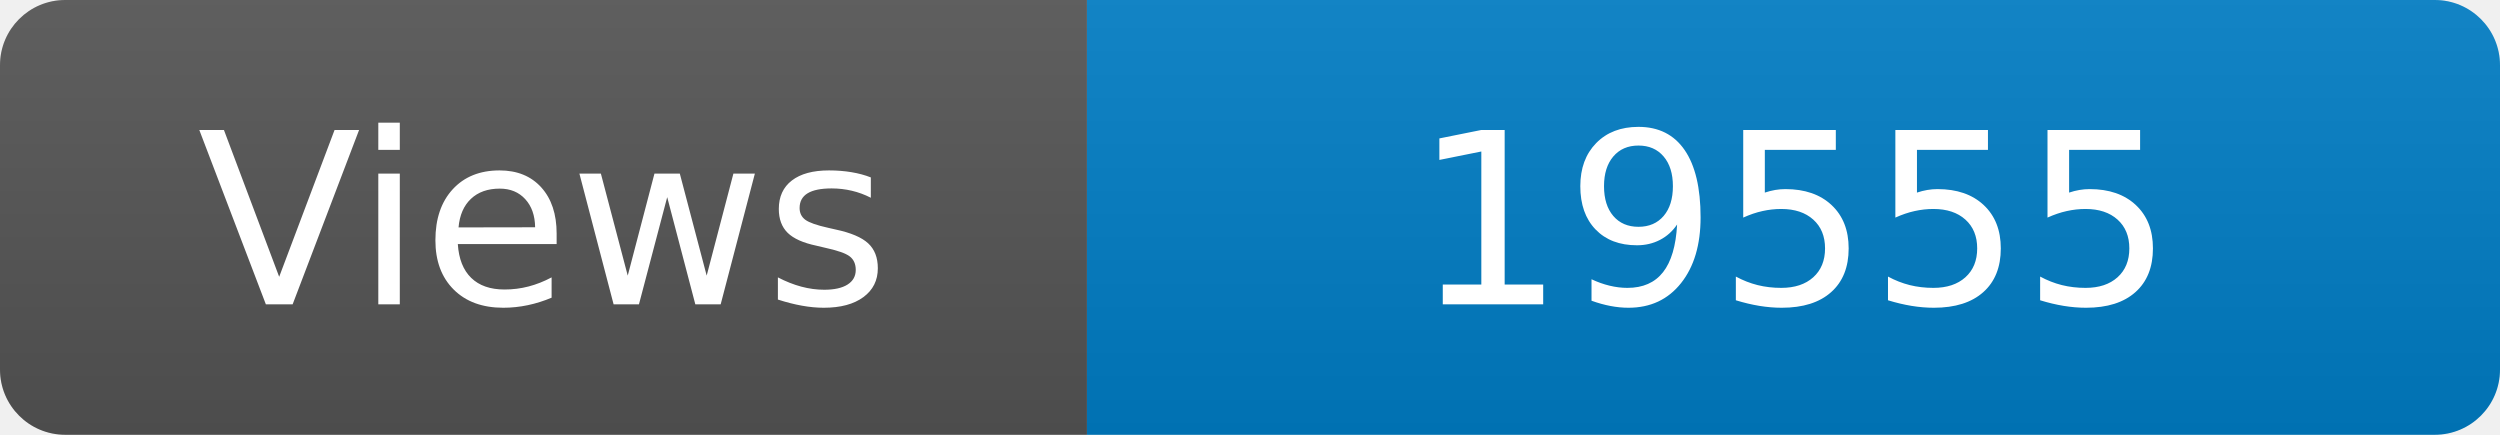
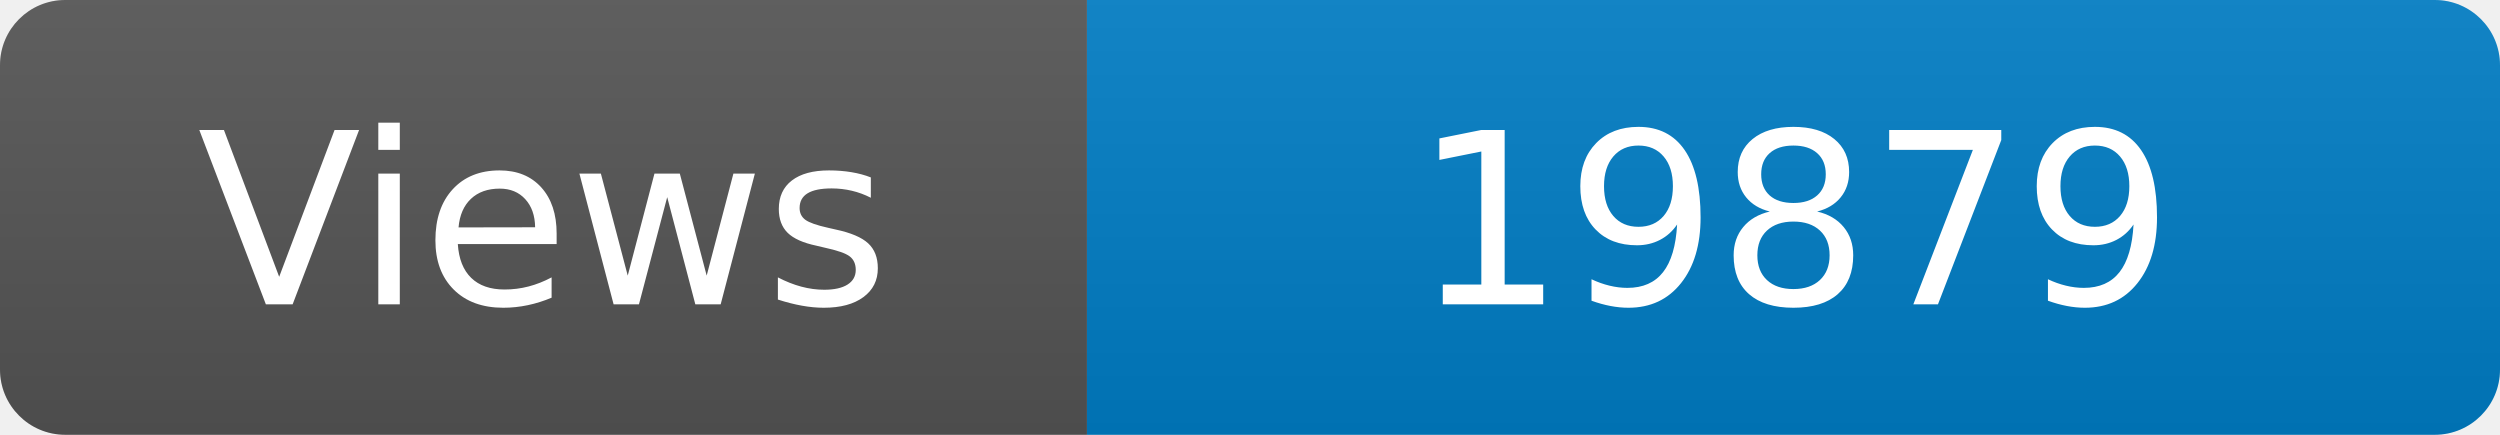
<svg xmlns="http://www.w3.org/2000/svg" width="115" height="20" role="img" aria-label="Maintained?: yes">
  <linearGradient id="s" x2="0" y2="100%">
    <stop offset="0" stop-color="#bbb" stop-opacity=".1" />
    <stop offset="1" stop-opacity=".1" />
  </linearGradient>
  <clipPath id="r">
    <rect width="115" height="20" rx="3" fill="#fff" />
  </clipPath>
  <g clip-path="url(#r)">
    <rect width="50" height="20" fill="#555" />
    <rect x="50" width="160" height="20" fill="#007ec6" />
    <rect width="115" height="20" fill="url(#s)" />
  </g>
  <g fill="#fff" text-anchor="middle" font-family="Verdana,Geneva,DejaVu Sans,sans-serif" font-size="110">
    <text x="250" y="140" transform="scale(.1)" fill="#fff">Views</text>
-     <text x="825" y="140" transform="scale(.1)" fill="#fff">19555</text>
+     <text x="825" y="140" transform="scale(.1)" fill="#fff">19879</text>
  </g>
</svg>
